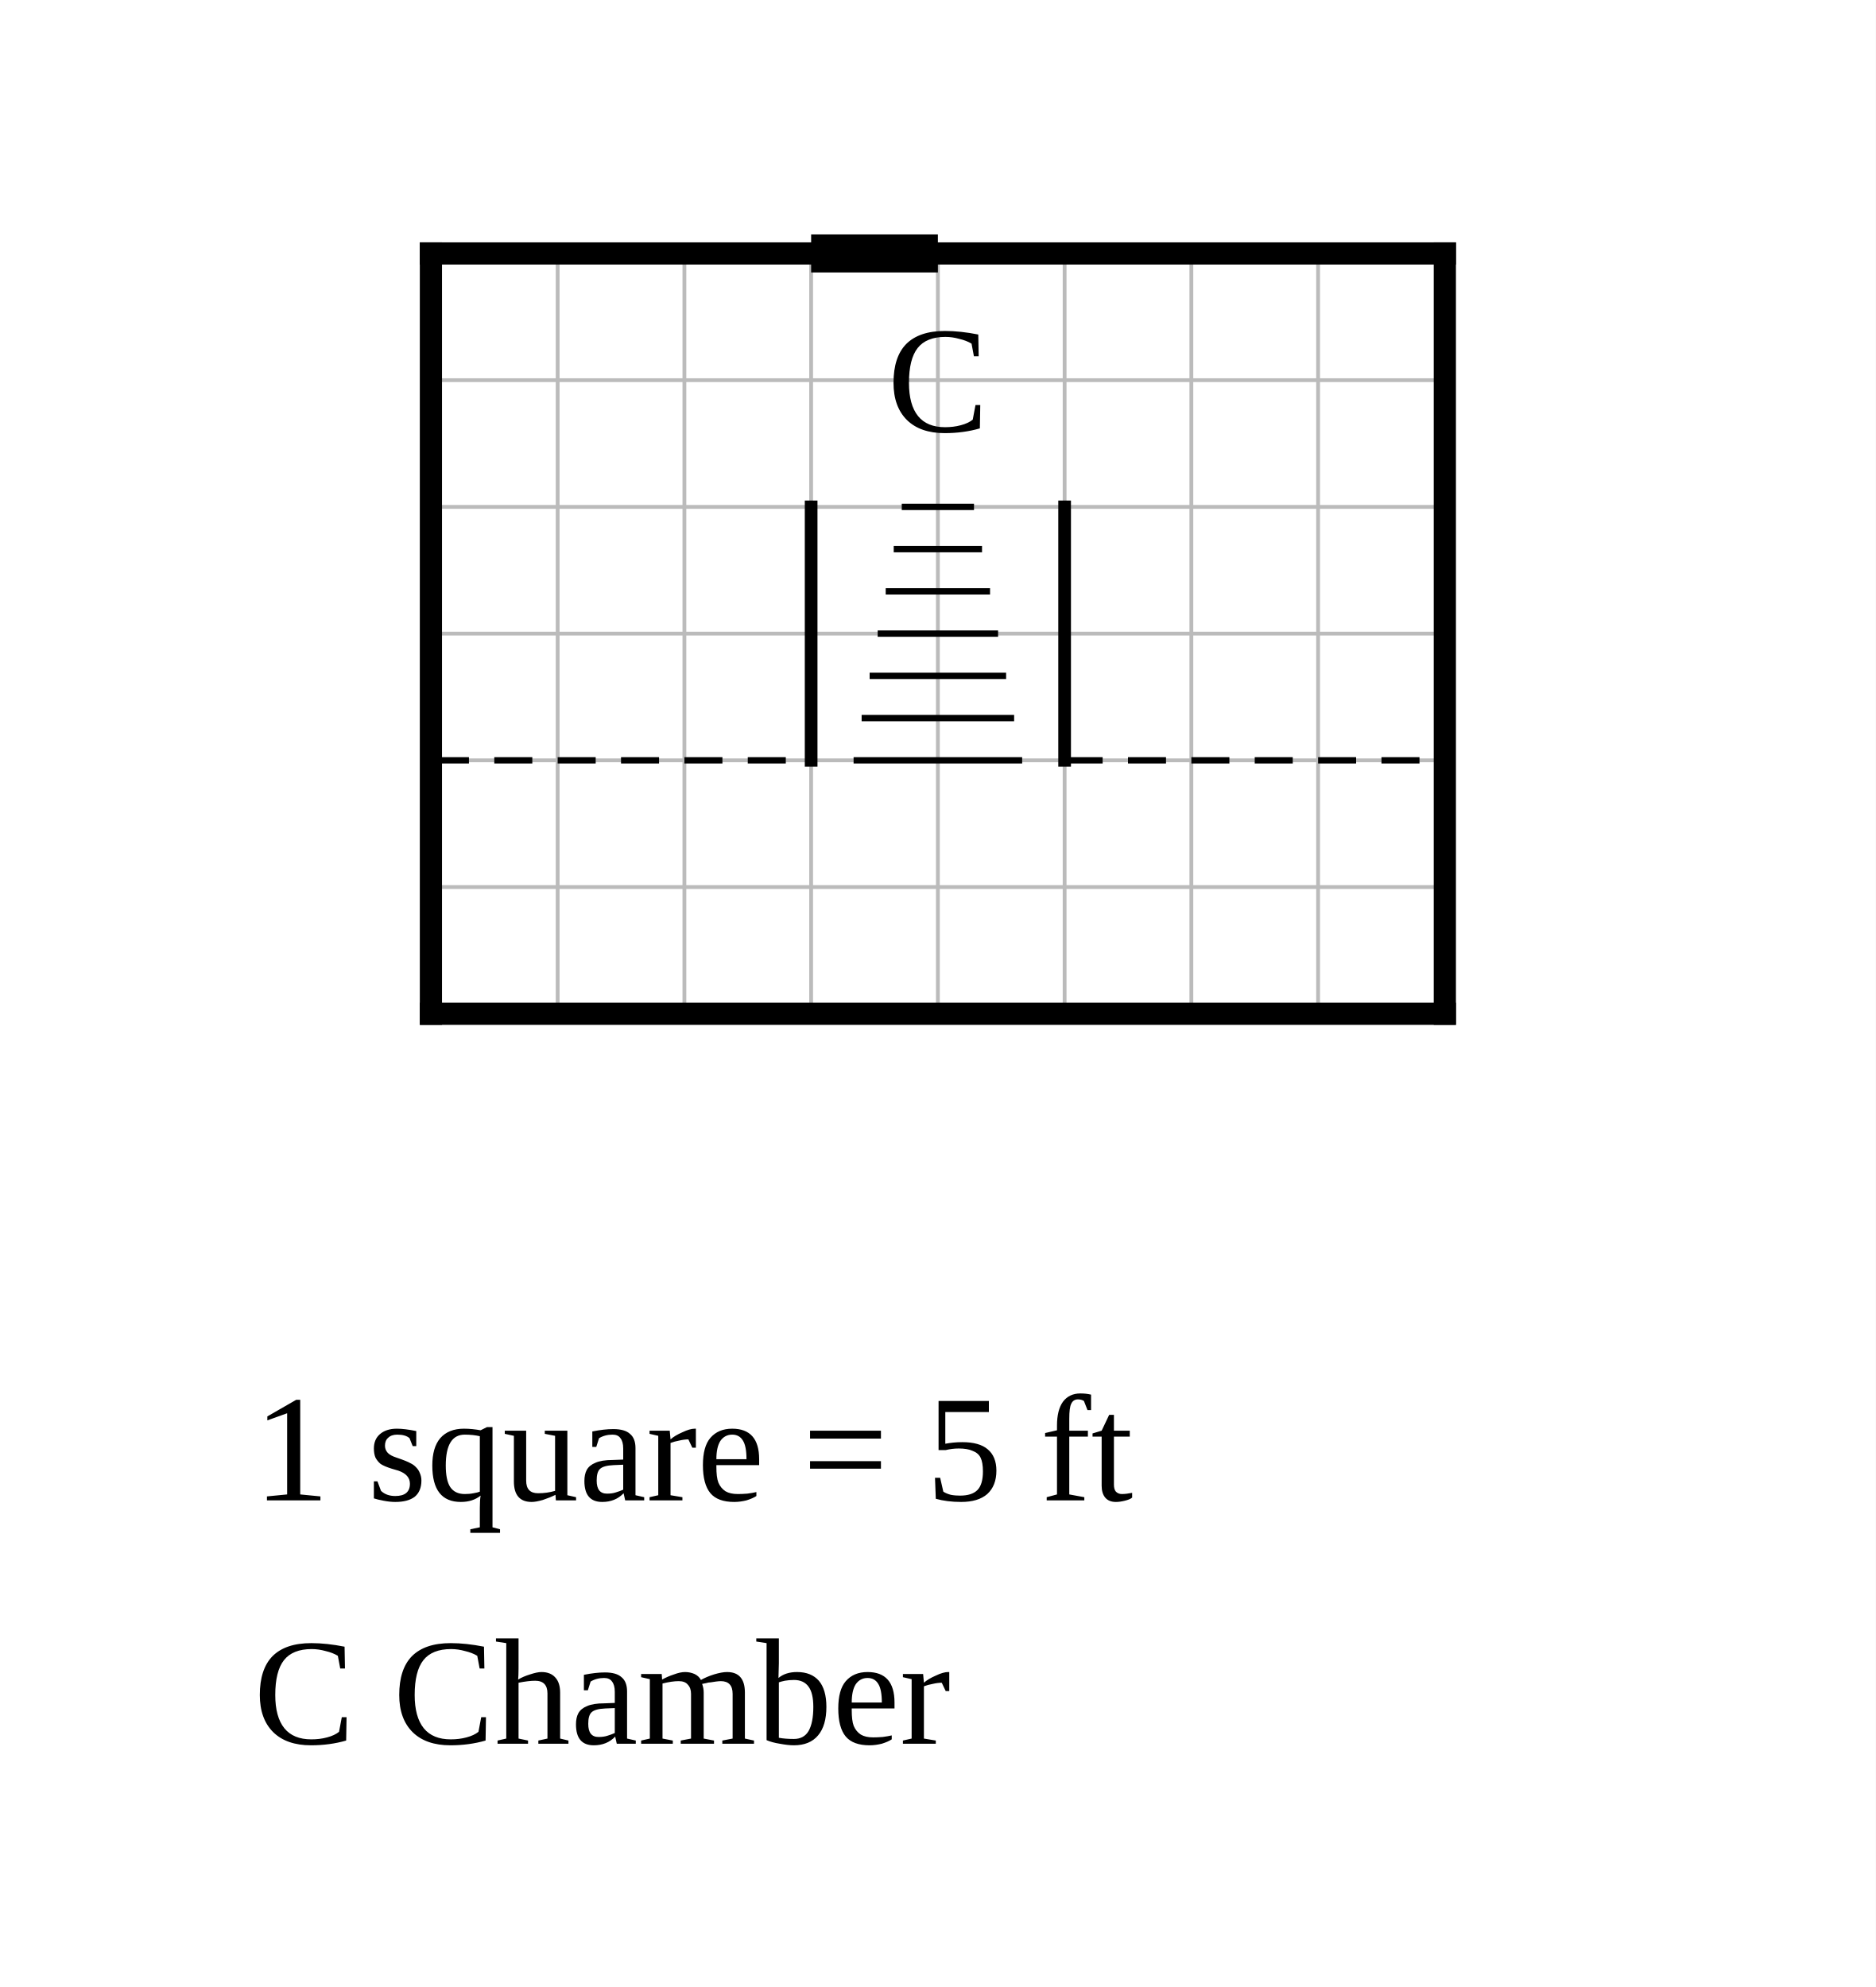
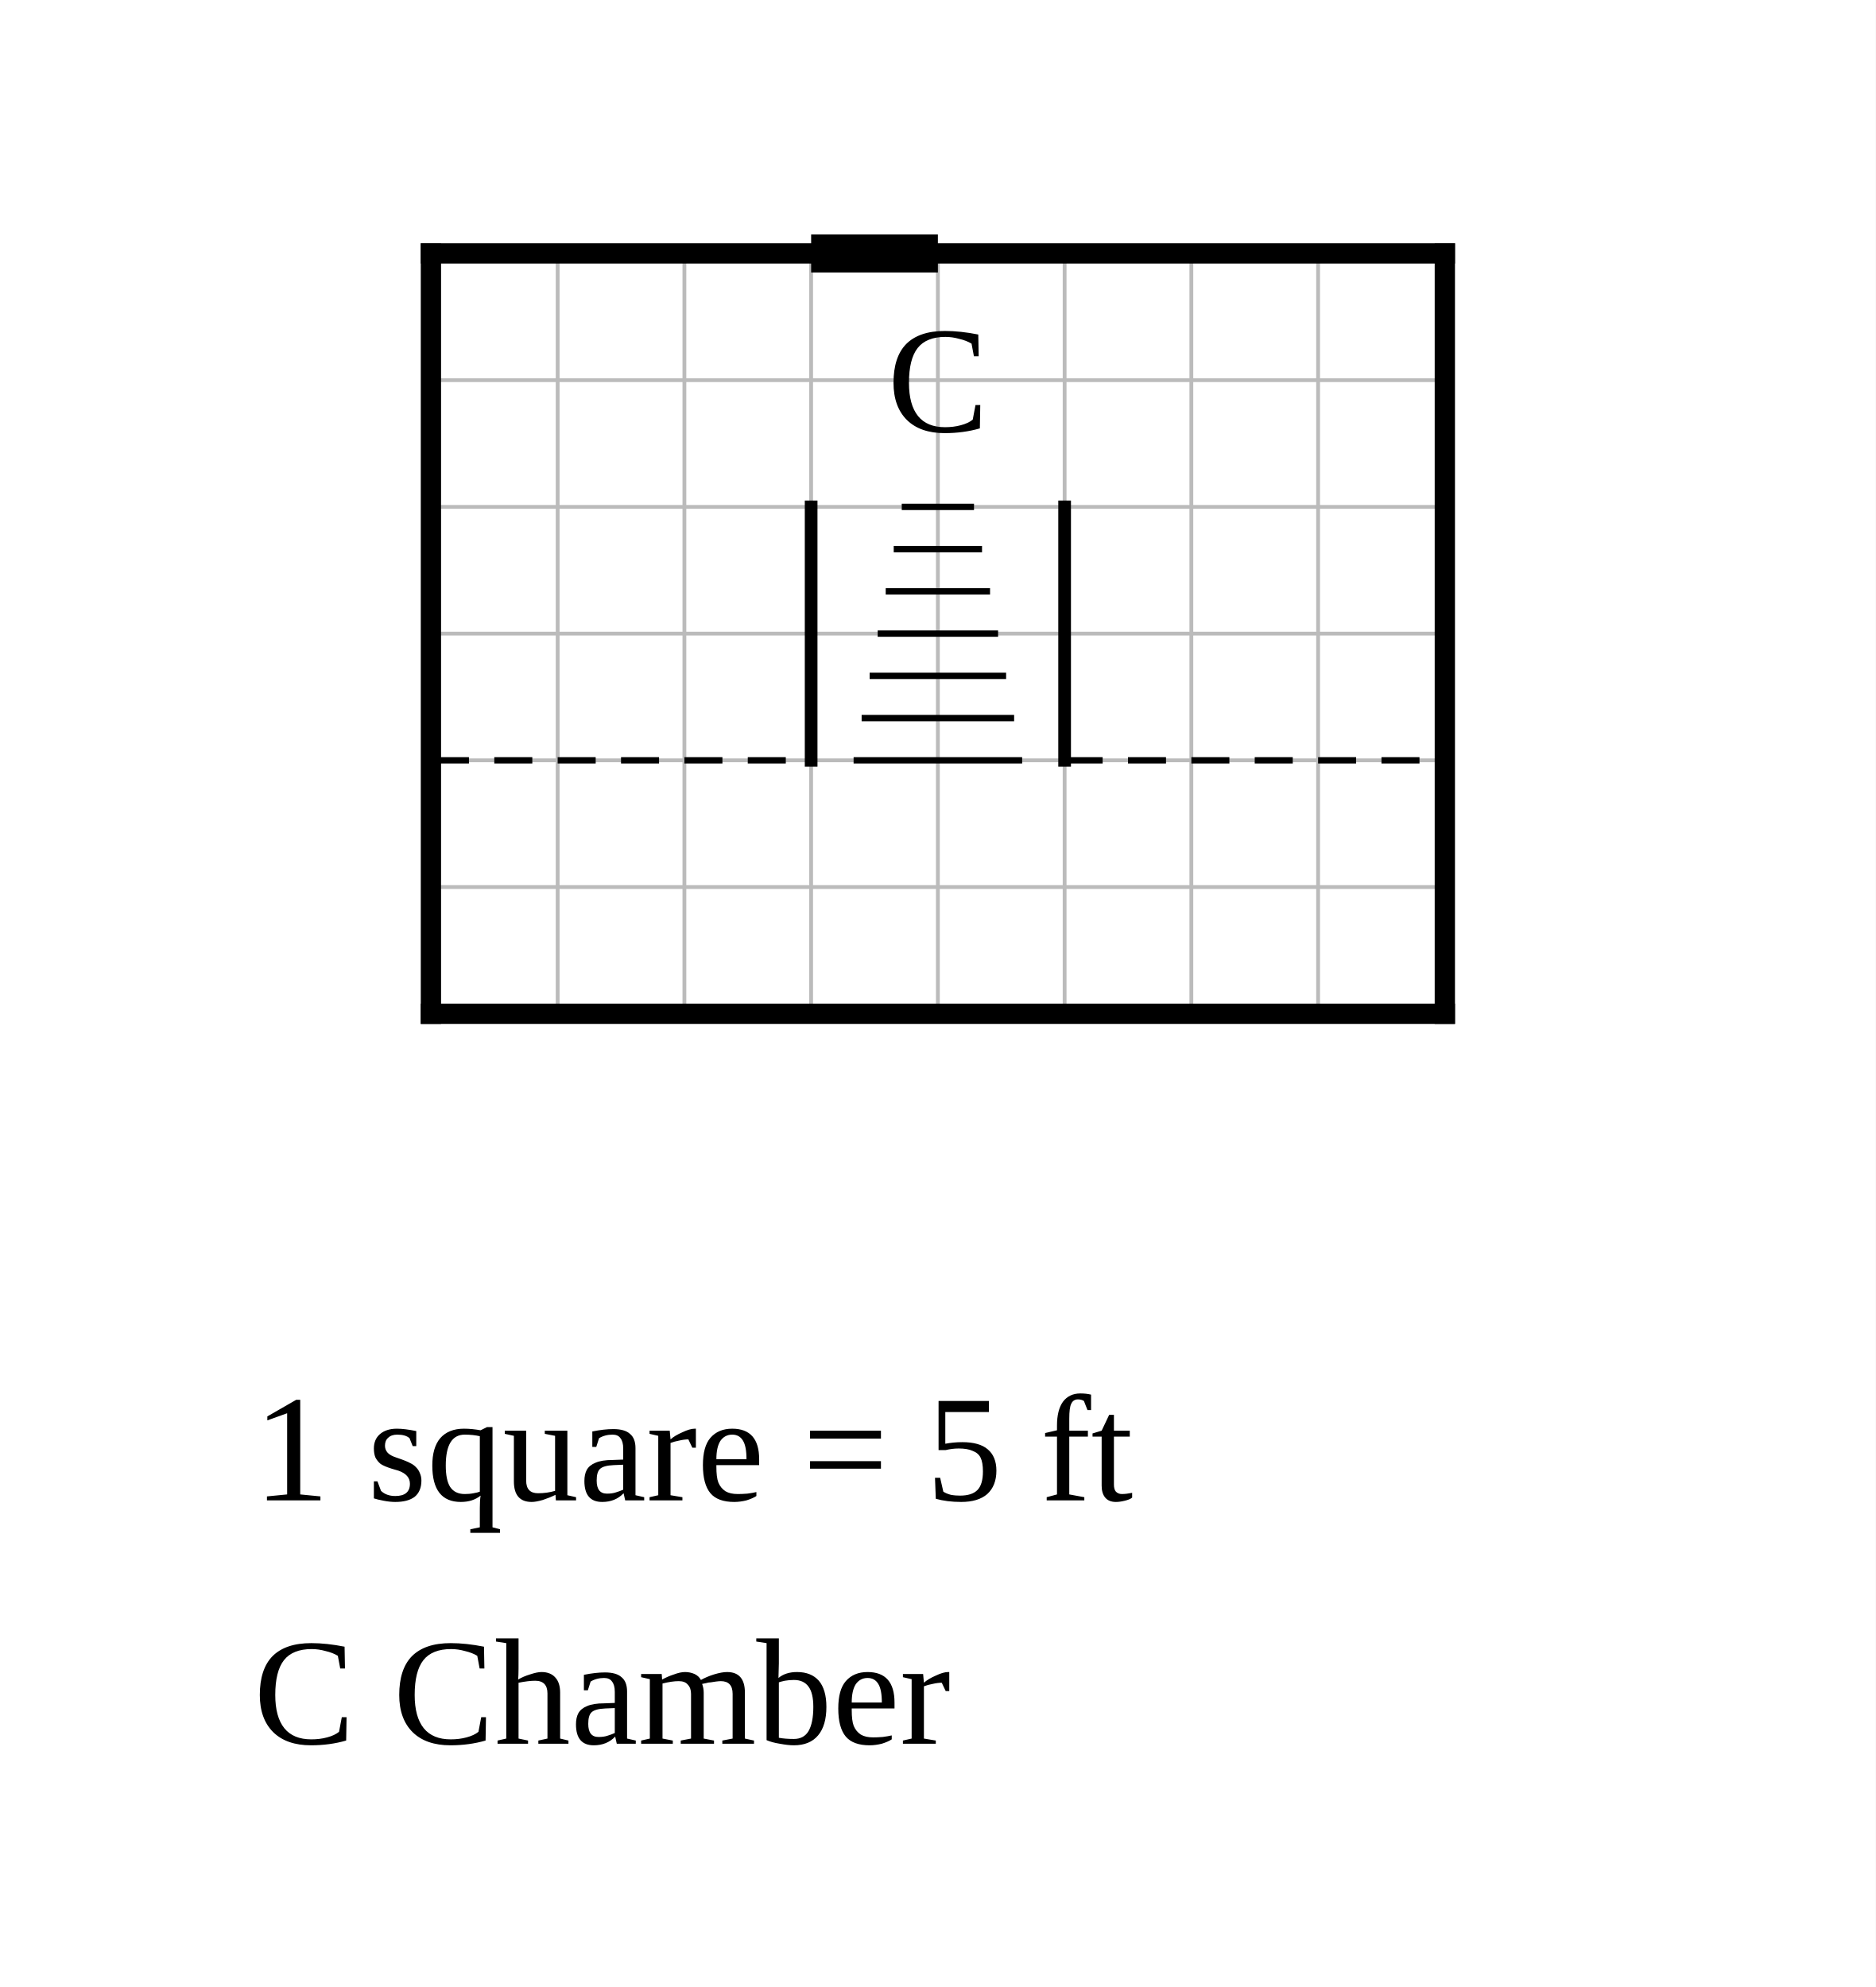
<svg xmlns="http://www.w3.org/2000/svg" width="740" height="784" viewBox="-17 -10 74 78.4">
  <rect x="-17" y="-10" width="74" height="78.4" fill="white" />
  <g stroke="#bbb" stroke-width="0.15">
    <line x1="0" y1="0" x2="0" y2="30" />
    <line x1="5" y1="0" x2="5" y2="30" />
    <line x1="10" y1="0" x2="10" y2="30" />
    <line x1="15" y1="0" x2="15" y2="30" />
    <line x1="20" y1="0" x2="20" y2="30" />
    <line x1="25" y1="0" x2="25" y2="30" />
    <line x1="30" y1="0" x2="30" y2="30" />
    <line x1="35" y1="0" x2="35" y2="30" />
    <line x1="40" y1="0" x2="40" y2="30" />
    <line x1="0" y1="0" x2="40" y2="0" />
    <line x1="0" y1="5" x2="40" y2="5" />
    <line x1="0" y1="10" x2="40" y2="10" />
    <line x1="0" y1="15" x2="40" y2="15" />
    <line x1="0" y1="20" x2="40" y2="20" />
    <line x1="0" y1="25" x2="40" y2="25" />
    <line x1="0" y1="30" x2="40" y2="30" />
  </g>
-   <line class="wall exterior" x1="0" y1="0" x2="0" y2="30" stroke="black" stroke-width="0.875" stroke-linecap="square" />
-   <line class="wall exterior" x1="0" y1="0" x2="40" y2="0" stroke="black" stroke-width="0.875" stroke-linecap="square" />
-   <line class="wall exterior" x1="0" y1="30" x2="40" y2="30" stroke="black" stroke-width="0.875" stroke-linecap="square" />
-   <line class="wall exterior" x1="40" y1="0" x2="40" y2="30" stroke="black" stroke-width="0.875" stroke-linecap="square" />
+   <line class="wall exterior" x1="0" y1="0" x2="0" y2="30" stroke="black" stroke-width="0.8" stroke-linecap="square" />
+   <line class="wall exterior" x1="0" y1="0" x2="40" y2="0" stroke="black" stroke-width="0.8" stroke-linecap="square" />
+   <line class="wall exterior" x1="0" y1="30" x2="40" y2="30" stroke="black" stroke-width="0.8" stroke-linecap="square" />
+   <line class="wall exterior" x1="40" y1="0" x2="40" y2="30" stroke="black" stroke-width="0.8" stroke-linecap="square" />
  <text data-block="chamber" x="20" y="5" text-anchor="middle" dominant-baseline="central" font-size="6">C</text>
  <line class="divider" x1="0" y1="20" x2="15" y2="20" stroke="black" stroke-width="0.25" stroke-dasharray="1.5 1" />
  <line class="divider" x1="25" y1="20" x2="40" y2="20" stroke="black" stroke-width="0.25" stroke-dasharray="1.5 1" />
  <g class="stairs" data-room="low">
    <line x1="15" y1="10" x2="15" y2="20" stroke="black" stroke-width="0.5" stroke-linecap="square" />
    <line x1="25" y1="10" x2="25" y2="20" stroke="black" stroke-width="0.5" stroke-linecap="square" />
    <line x1="18.575" y1="10" x2="21.425" y2="10" stroke="black" stroke-width="0.25" />
    <line x1="18.258" y1="11.667" x2="21.742" y2="11.667" stroke="black" stroke-width="0.25" />
    <line x1="17.942" y1="13.333" x2="22.058" y2="13.333" stroke="black" stroke-width="0.25" />
    <line x1="17.625" y1="15" x2="22.375" y2="15" stroke="black" stroke-width="0.25" />
    <line x1="17.308" y1="16.667" x2="22.692" y2="16.667" stroke="black" stroke-width="0.25" />
    <line x1="16.992" y1="18.333" x2="23.008" y2="18.333" stroke="black" stroke-width="0.25" />
    <line x1="16.675" y1="20" x2="23.325" y2="20" stroke="black" stroke-width="0.25" />
  </g>
  <line class="door" x1="15" y1="0" x2="20" y2="0" stroke="black" stroke-width="1.5" />
  <text class="scale" x="-7" y="49.2" font-size="6">1 square = 5 ft</text>
  <text class="key" x="-7" y="58.8" font-size="6">C  Chamber</text>
</svg>
